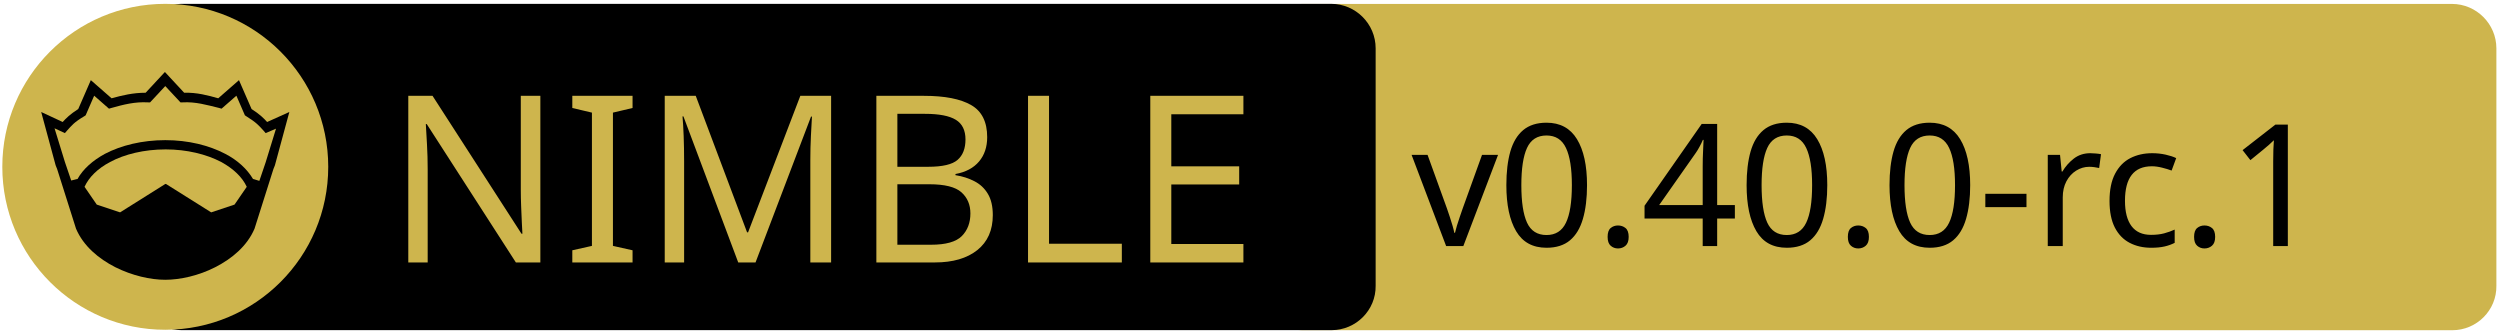
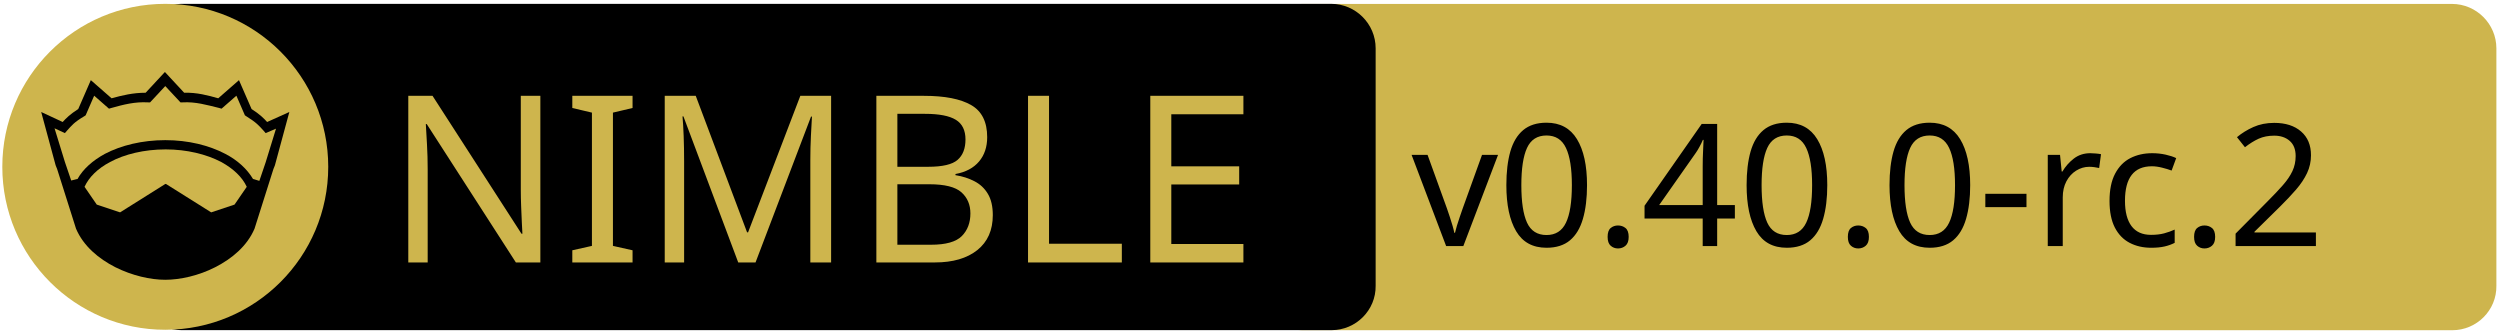
<svg xmlns="http://www.w3.org/2000/svg" xmlns:xlink="http://www.w3.org/1999/xlink" width="675" height="90" xml:space="preserve" version="1.1">
  <a xlink:href="https://github.com/waku-org/nwaku">
    <g>
      <path fill="#CEB54D" id="svg_15" d="m662.123,89.159l-310.5,0c-6.6,0 -12,-5.4 -12,-12l0,-64.1c0,-6.6 5.4,-12 12,-12l310.4,0c6.6,0 12,5.4 12,12l0,64.1c0.1,6.6 -5.3,12 -11.9,12z" />
      <path id="svg_1" d="m359.524,89.139l-310.5,0c-6.6,0 -12,-5.4 -12,-12l0,-64.1c0,-6.6 5.4,-12 12,-12l310.4,0c6.6,0 12,5.4 12,12l0,64.1c0.1,6.6 -5.3,12 -11.9,12z" />
      <rect id="svg_2" fill="none" height="45.9" width="315.3" class="st0" y="24.539" x="60.224" />
      <circle id="svg_4" fill="#CEB54D" r="44" cy="45.039" cx="44.624" class="st1" />
      <g id="XMLID_4_">
        <path id="svg_5" d="m78.124,30.239l-3.9,14.4l-0.4,1l-5.1,16.1c0,0 0,0 0,0c-2,4.7 -6.1,8.1 -10.6,10.4c-4.5,2.3 -9.5,3.4 -13.5,3.4c-4,0 -8.9,-1.1 -13.5,-3.4c-4.5,-2.3 -8.6,-5.7 -10.6,-10.4c0,0 0,0 0,0l-5.1,-16.1l-0.4,-1l-3.9,-14.4l5.8,2.7c0.9,-1 2,-2.1 4.2,-3.5l3.4,-7.8l5.6,4.9c2.9,-0.8 5.8,-1.5 9.2,-1.5l5.2,-5.6l5.2,5.6c3.4,-0.1 6.4,0.7 9.2,1.5l5.6,-4.9l3.4,7.8c2.2,1.4 3.3,2.5 4.2,3.5l6,-2.7z" />
        <g id="XMLID_6_">
          <g id="svg_6">
            <path id="svg_7" fill="#CEB54D" d="m66.624,50.439l-3.3,4.8l-6.3,2.1l-12.1,-7.6c-0.1,-0.1 -0.3,-0.1 -0.4,0l-12.1,7.6l-6.3,-2.1l-3.3,-4.8c1.2,-2.6 3.5,-4.9 6.9,-6.7c3.9,-2.1 9.2,-3.4 15,-3.4c5.7,0 11,1.3 15,3.4c3.3,1.8 5.7,4.1 6.9,6.7z" class="st1" />
          </g>
          <g id="svg_8" />
        </g>
        <g id="XMLID_5_">
          <g id="svg_9">
            <path id="svg_10" fill="#CEB54D" d="m74.524,34.739l-2.8,9.1l-1.7,5l-1.6,-0.5c0,0 -0.1,0 -0.1,0c-1.6,-2.7 -4.2,-5.1 -7.5,-6.8c-4.4,-2.3 -10,-3.7 -16.2,-3.7c-6.2,0 -11.9,1.4 -16.3,3.7c-3.3,1.8 -5.9,4.1 -7.4,6.8c0,0 -0.1,0 -0.1,0l-1.6,0.4l-1.7,-5l-2.8,-9.1l2.8,1.3l0.6,-0.7c1.2,-1.3 1.8,-2.2 4.7,-3.9l0.3,-0.2l2.3,-5.3l4,3.5l0.7,-0.2c3.2,-0.9 6.3,-1.7 9.8,-1.5l0.6,0l4.1,-4.4l4.1,4.4l0.6,0c3.5,-0.2 6.5,0.7 9.8,1.5l0.7,0.2l4,-3.5l2.3,5.3l0.3,0.2c2.9,1.8 3.5,2.6 4.7,3.9l0.6,0.7l2.8,-1.2z" class="st1" />
          </g>
          <g id="svg_11" />
        </g>
      </g>
      <text x="-442" y="-350.021" id="svg_16" font-size="63px" font-family="'PT Sans Caption', 'Tahoma', 'Helvetica Neue Medium', 'PT Sans', sans-serif" fill="#CEB54D" class="st1 st2 st3" transform="matrix(1 0 0 1 546.13 420.879)">NIMBLE</text>
-       <text x="-165" y="-354.438" id="svg_17" font-size="45.938px" font-family="'PT Sans Caption', 'Tahoma', 'Helvetica Neue Medium', 'PT Sans', sans-serif" fill="#000000" class="st1 st2 st3" transform="matrix(1 0 0 1 546.13 420.879)">v0.40.0-rc.1</text>
+       <text x="-165" y="-354.438" id="svg_17" font-size="45.938px" font-family="'PT Sans Caption', 'Tahoma', 'Helvetica Neue Medium', 'PT Sans', sans-serif" fill="#000000" class="st1 st2 st3" transform="matrix(1 0 0 1 546.13 420.879)">v0.40.0-rc.2</text>
    </g>
  </a>
</svg>
